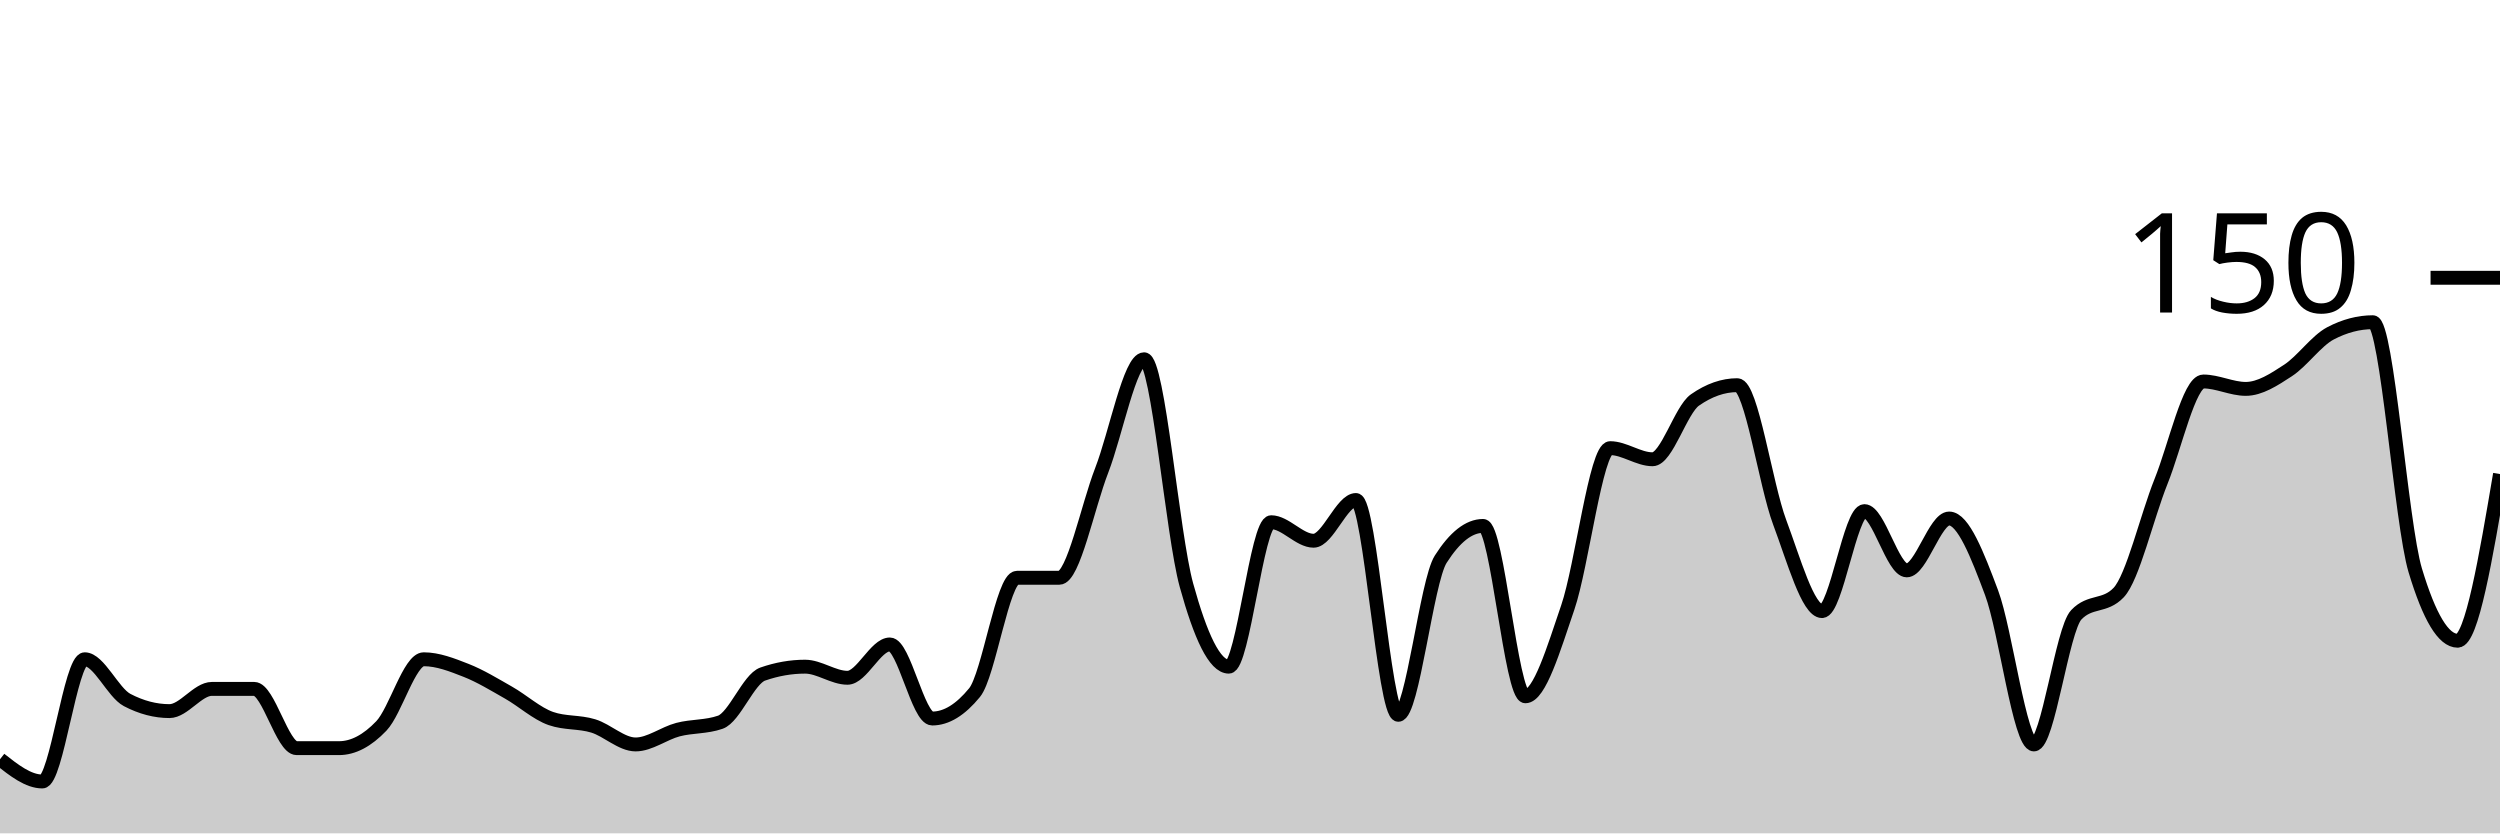
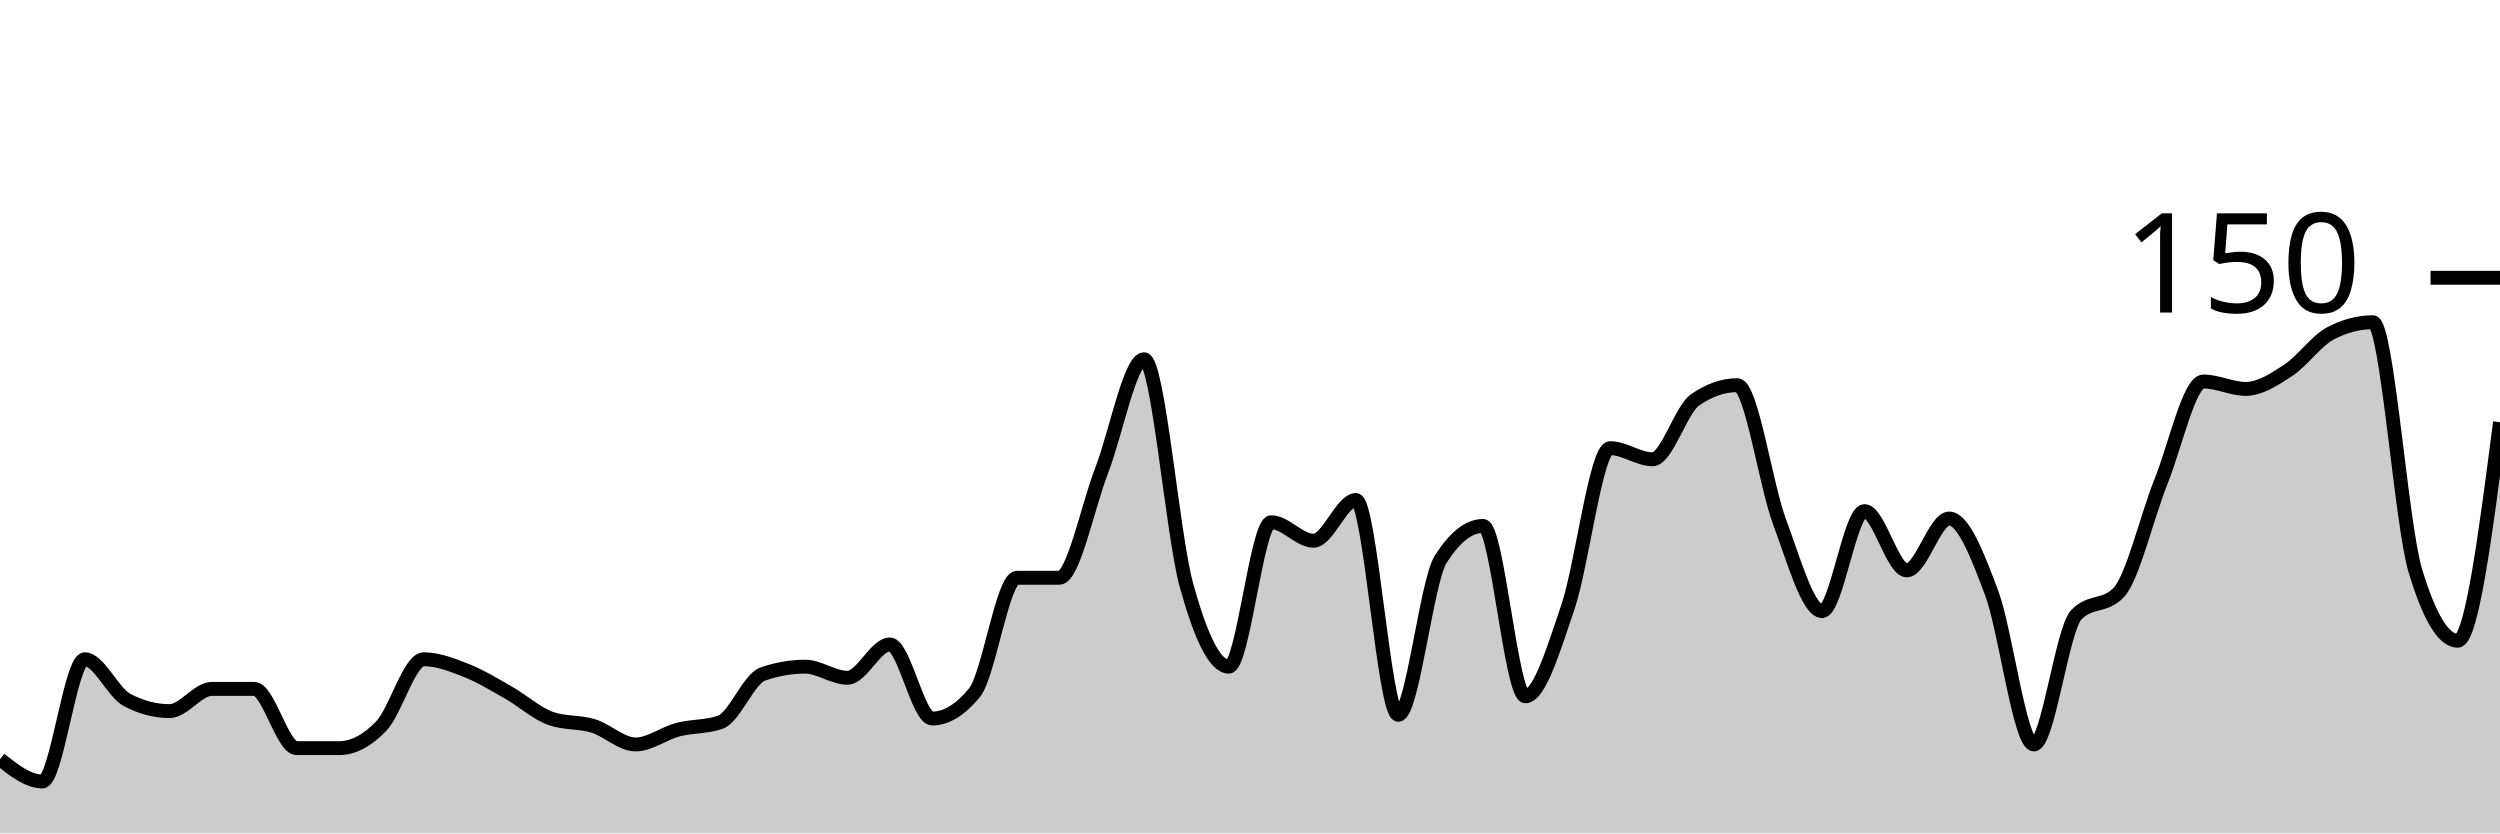
<svg xmlns="http://www.w3.org/2000/svg" viewBox="0 0 180 60">
  <g transform="translate(0,20)">
-     <path class="area" fill="rgba(0, 0, 0, 0.2)" d="M0,34.667C1.017,35.467,2.034,36.267,3.051,36.267C4.068,36.267,5.085,27.467,6.102,27.467C7.119,27.467,8.136,29.867,9.153,30.4C10.169,30.933,11.186,31.2,12.203,31.2C13.22,31.2,14.237,29.6,15.254,29.6C16.271,29.6,17.288,29.6,18.305,29.6C19.322,29.6,20.339,33.867,21.356,33.867C22.373,33.867,23.39,33.867,24.407,33.867C25.424,33.867,26.441,33.333,27.458,32.267C28.475,31.2,29.492,27.467,30.508,27.467C31.525,27.467,32.542,27.867,33.559,28.267C34.576,28.667,35.593,29.289,36.61,29.867C37.627,30.444,38.644,31.378,39.661,31.733C40.678,32.089,41.695,31.956,42.712,32.267C43.729,32.578,44.746,33.6,45.763,33.6C46.78,33.6,47.797,32.8,48.814,32.533C49.831,32.267,50.847,32.356,51.864,32C52.881,31.644,53.898,28.889,54.915,28.533C55.932,28.178,56.949,28,57.966,28C58.983,28,60,28.8,61.017,28.8C62.034,28.8,63.051,26.4,64.068,26.4C65.085,26.4,66.102,31.733,67.119,31.733C68.136,31.733,69.153,31.111,70.169,29.867C71.186,28.622,72.203,21.6,73.22,21.6C74.237,21.6,75.254,21.6,76.271,21.6C77.288,21.6,78.305,16.489,79.322,13.867C80.339,11.244,81.356,5.867,82.373,5.867C83.39,5.867,84.407,18.444,85.424,22.133C86.441,25.822,87.458,28,88.475,28C89.492,28,90.508,17.6,91.525,17.6C92.542,17.6,93.559,18.933,94.576,18.933C95.593,18.933,96.61,16,97.627,16C98.644,16,99.661,31.467,100.678,31.467C101.695,31.467,102.712,21.867,103.729,20.267C104.746,18.667,105.763,17.867,106.78,17.867C107.797,17.867,108.814,30.133,109.831,30.133C110.847,30.133,111.864,26.711,112.881,23.733C113.898,20.756,114.915,12.267,115.932,12.267C116.949,12.267,117.966,13.067,118.983,13.067C120,13.067,121.017,9.511,122.034,8.8C123.051,8.089,124.068,7.733,125.085,7.733C126.102,7.733,127.119,14.889,128.136,17.6C129.153,20.311,130.169,24,131.186,24C132.203,24,133.22,16.8,134.237,16.8C135.254,16.8,136.271,21.067,137.288,21.067C138.305,21.067,139.322,17.333,140.339,17.333C141.356,17.333,142.373,19.956,143.39,22.667C144.407,25.378,145.424,33.6,146.441,33.6C147.458,33.6,148.475,25.333,149.492,24.267C150.508,23.2,151.525,23.733,152.542,22.667C153.559,21.6,154.576,17.2,155.593,14.667C156.61,12.133,157.627,7.467,158.644,7.467C159.661,7.467,160.678,8,161.695,8C162.712,8,163.729,7.333,164.746,6.667C165.763,6,166.78,4.533,167.797,4C168.814,3.467,169.831,3.2,170.847,3.2C171.864,3.2,172.881,17.689,173.898,21.067C174.915,24.444,175.932,26.133,176.949,26.133C177.966,26.133,178.983,20.133,180,14.133L180,40C178.983,40,177.966,40,176.949,40C175.932,40,174.915,40,173.898,40C172.881,40,171.864,40,170.847,40C169.831,40,168.814,40,167.797,40C166.78,40,165.763,40,164.746,40C163.729,40,162.712,40,161.695,40C160.678,40,159.661,40,158.644,40C157.627,40,156.61,40,155.593,40C154.576,40,153.559,40,152.542,40C151.525,40,150.508,40,149.492,40C148.475,40,147.458,40,146.441,40C145.424,40,144.407,40,143.39,40C142.373,40,141.356,40,140.339,40C139.322,40,138.305,40,137.288,40C136.271,40,135.254,40,134.237,40C133.22,40,132.203,40,131.186,40C130.169,40,129.153,40,128.136,40C127.119,40,126.102,40,125.085,40C124.068,40,123.051,40,122.034,40C121.017,40,120,40,118.983,40C117.966,40,116.949,40,115.932,40C114.915,40,113.898,40,112.881,40C111.864,40,110.847,40,109.831,40C108.814,40,107.797,40,106.78,40C105.763,40,104.746,40,103.729,40C102.712,40,101.695,40,100.678,40C99.661,40,98.644,40,97.627,40C96.61,40,95.593,40,94.576,40C93.559,40,92.542,40,91.525,40C90.508,40,89.492,40,88.475,40C87.458,40,86.441,40,85.424,40C84.407,40,83.39,40,82.373,40C81.356,40,80.339,40,79.322,40C78.305,40,77.288,40,76.271,40C75.254,40,74.237,40,73.22,40C72.203,40,71.186,40,70.169,40C69.153,40,68.136,40,67.119,40C66.102,40,65.085,40,64.068,40C63.051,40,62.034,40,61.017,40C60,40,58.983,40,57.966,40C56.949,40,55.932,40,54.915,40C53.898,40,52.881,40,51.864,40C50.847,40,49.831,40,48.814,40C47.797,40,46.78,40,45.763,40C44.746,40,43.729,40,42.712,40C41.695,40,40.678,40,39.661,40C38.644,40,37.627,40,36.61,40C35.593,40,34.576,40,33.559,40C32.542,40,31.525,40,30.508,40C29.492,40,28.475,40,27.458,40C26.441,40,25.424,40,24.407,40C23.39,40,22.373,40,21.356,40C20.339,40,19.322,40,18.305,40C17.288,40,16.271,40,15.254,40C14.237,40,13.22,40,12.203,40C11.186,40,10.169,40,9.153,40C8.136,40,7.119,40,6.102,40C5.085,40,4.068,40,3.051,40C2.034,40,1.017,40,0,40Z" />
-     <path class="line" stroke="black" fill="none" d="M0,34.667C1.017,35.467,2.034,36.267,3.051,36.267C4.068,36.267,5.085,27.467,6.102,27.467C7.119,27.467,8.136,29.867,9.153,30.4C10.169,30.933,11.186,31.2,12.203,31.2C13.22,31.2,14.237,29.6,15.254,29.6C16.271,29.6,17.288,29.6,18.305,29.6C19.322,29.6,20.339,33.867,21.356,33.867C22.373,33.867,23.39,33.867,24.407,33.867C25.424,33.867,26.441,33.333,27.458,32.267C28.475,31.2,29.492,27.467,30.508,27.467C31.525,27.467,32.542,27.867,33.559,28.267C34.576,28.667,35.593,29.289,36.61,29.867C37.627,30.444,38.644,31.378,39.661,31.733C40.678,32.089,41.695,31.956,42.712,32.267C43.729,32.578,44.746,33.6,45.763,33.6C46.78,33.6,47.797,32.8,48.814,32.533C49.831,32.267,50.847,32.356,51.864,32C52.881,31.644,53.898,28.889,54.915,28.533C55.932,28.178,56.949,28,57.966,28C58.983,28,60,28.8,61.017,28.8C62.034,28.8,63.051,26.4,64.068,26.4C65.085,26.4,66.102,31.733,67.119,31.733C68.136,31.733,69.153,31.111,70.169,29.867C71.186,28.622,72.203,21.6,73.22,21.6C74.237,21.6,75.254,21.6,76.271,21.6C77.288,21.6,78.305,16.489,79.322,13.867C80.339,11.244,81.356,5.867,82.373,5.867C83.39,5.867,84.407,18.444,85.424,22.133C86.441,25.822,87.458,28,88.475,28C89.492,28,90.508,17.6,91.525,17.6C92.542,17.6,93.559,18.933,94.576,18.933C95.593,18.933,96.61,16,97.627,16C98.644,16,99.661,31.467,100.678,31.467C101.695,31.467,102.712,21.867,103.729,20.267C104.746,18.667,105.763,17.867,106.78,17.867C107.797,17.867,108.814,30.133,109.831,30.133C110.847,30.133,111.864,26.711,112.881,23.733C113.898,20.756,114.915,12.267,115.932,12.267C116.949,12.267,117.966,13.067,118.983,13.067C120,13.067,121.017,9.511,122.034,8.8C123.051,8.089,124.068,7.733,125.085,7.733C126.102,7.733,127.119,14.889,128.136,17.6C129.153,20.311,130.169,24,131.186,24C132.203,24,133.22,16.8,134.237,16.8C135.254,16.8,136.271,21.067,137.288,21.067C138.305,21.067,139.322,17.333,140.339,17.333C141.356,17.333,142.373,19.956,143.39,22.667C144.407,25.378,145.424,33.6,146.441,33.6C147.458,33.6,148.475,25.333,149.492,24.267C150.508,23.2,151.525,23.733,152.542,22.667C153.559,21.6,154.576,17.2,155.593,14.667C156.61,12.133,157.627,7.467,158.644,7.467C159.661,7.467,160.678,8,161.695,8C162.712,8,163.729,7.333,164.746,6.667C165.763,6,166.78,4.533,167.797,4C168.814,3.467,169.831,3.2,170.847,3.2C171.864,3.2,172.881,17.689,173.898,21.067C174.915,24.444,175.932,26.133,176.949,26.133C177.966,26.133,178.983,20.133,180,14.133" />
+     <path class="area" fill="rgba(0, 0, 0, 0.2)" d="M0,34.667C1.017,35.467,2.034,36.267,3.051,36.267C4.068,36.267,5.085,27.467,6.102,27.467C7.119,27.467,8.136,29.867,9.153,30.4C10.169,30.933,11.186,31.2,12.203,31.2C13.22,31.2,14.237,29.6,15.254,29.6C16.271,29.6,17.288,29.6,18.305,29.6C19.322,29.6,20.339,33.867,21.356,33.867C22.373,33.867,23.39,33.867,24.407,33.867C25.424,33.867,26.441,33.333,27.458,32.267C28.475,31.2,29.492,27.467,30.508,27.467C31.525,27.467,32.542,27.867,33.559,28.267C34.576,28.667,35.593,29.289,36.61,29.867C37.627,30.444,38.644,31.378,39.661,31.733C40.678,32.089,41.695,31.956,42.712,32.267C43.729,32.578,44.746,33.6,45.763,33.6C46.78,33.6,47.797,32.8,48.814,32.533C49.831,32.267,50.847,32.356,51.864,32C52.881,31.644,53.898,28.889,54.915,28.533C55.932,28.178,56.949,28,57.966,28C58.983,28,60,28.8,61.017,28.8C62.034,28.8,63.051,26.4,64.068,26.4C65.085,26.4,66.102,31.733,67.119,31.733C68.136,31.733,69.153,31.111,70.169,29.867C71.186,28.622,72.203,21.6,73.22,21.6C74.237,21.6,75.254,21.6,76.271,21.6C77.288,21.6,78.305,16.489,79.322,13.867C80.339,11.244,81.356,5.867,82.373,5.867C83.39,5.867,84.407,18.444,85.424,22.133C86.441,25.822,87.458,28,88.475,28C89.492,28,90.508,17.6,91.525,17.6C92.542,17.6,93.559,18.933,94.576,18.933C95.593,18.933,96.61,16,97.627,16C98.644,16,99.661,31.467,100.678,31.467C101.695,31.467,102.712,21.867,103.729,20.267C104.746,18.667,105.763,17.867,106.78,17.867C107.797,17.867,108.814,30.133,109.831,30.133C110.847,30.133,111.864,26.711,112.881,23.733C113.898,20.756,114.915,12.267,115.932,12.267C116.949,12.267,117.966,13.067,118.983,13.067C120,13.067,121.017,9.511,122.034,8.8C123.051,8.089,124.068,7.733,125.085,7.733C126.102,7.733,127.119,14.889,128.136,17.6C129.153,20.311,130.169,24,131.186,24C132.203,24,133.22,16.8,134.237,16.8C135.254,16.8,136.271,21.067,137.288,21.067C138.305,21.067,139.322,17.333,140.339,17.333C141.356,17.333,142.373,19.956,143.39,22.667C144.407,25.378,145.424,33.6,146.441,33.6C147.458,33.6,148.475,25.333,149.492,24.267C150.508,23.2,151.525,23.733,152.542,22.667C153.559,21.6,154.576,17.2,155.593,14.667C156.61,12.133,157.627,7.467,158.644,7.467C159.661,7.467,160.678,8,161.695,8C162.712,8,163.729,7.333,164.746,6.667C165.763,6,166.78,4.533,167.797,4C168.814,3.467,169.831,3.2,170.847,3.2C171.864,3.2,172.881,17.689,173.898,21.067C174.915,24.444,175.932,26.133,176.949,26.133C177.966,26.133,178.983,18.267,180,10.4L180,40C178.983,40,177.966,40,176.949,40C175.932,40,174.915,40,173.898,40C172.881,40,171.864,40,170.847,40C169.831,40,168.814,40,167.797,40C166.78,40,165.763,40,164.746,40C163.729,40,162.712,40,161.695,40C160.678,40,159.661,40,158.644,40C157.627,40,156.61,40,155.593,40C154.576,40,153.559,40,152.542,40C151.525,40,150.508,40,149.492,40C148.475,40,147.458,40,146.441,40C145.424,40,144.407,40,143.39,40C142.373,40,141.356,40,140.339,40C139.322,40,138.305,40,137.288,40C136.271,40,135.254,40,134.237,40C133.22,40,132.203,40,131.186,40C130.169,40,129.153,40,128.136,40C127.119,40,126.102,40,125.085,40C124.068,40,123.051,40,122.034,40C121.017,40,120,40,118.983,40C117.966,40,116.949,40,115.932,40C114.915,40,113.898,40,112.881,40C111.864,40,110.847,40,109.831,40C108.814,40,107.797,40,106.78,40C105.763,40,104.746,40,103.729,40C102.712,40,101.695,40,100.678,40C99.661,40,98.644,40,97.627,40C96.61,40,95.593,40,94.576,40C93.559,40,92.542,40,91.525,40C90.508,40,89.492,40,88.475,40C87.458,40,86.441,40,85.424,40C84.407,40,83.39,40,82.373,40C81.356,40,80.339,40,79.322,40C78.305,40,77.288,40,76.271,40C75.254,40,74.237,40,73.22,40C72.203,40,71.186,40,70.169,40C69.153,40,68.136,40,67.119,40C66.102,40,65.085,40,64.068,40C63.051,40,62.034,40,61.017,40C60,40,58.983,40,57.966,40C56.949,40,55.932,40,54.915,40C53.898,40,52.881,40,51.864,40C50.847,40,49.831,40,48.814,40C47.797,40,46.78,40,45.763,40C44.746,40,43.729,40,42.712,40C41.695,40,40.678,40,39.661,40C38.644,40,37.627,40,36.61,40C35.593,40,34.576,40,33.559,40C32.542,40,31.525,40,30.508,40C29.492,40,28.475,40,27.458,40C26.441,40,25.424,40,24.407,40C23.39,40,22.373,40,21.356,40C20.339,40,19.322,40,18.305,40C17.288,40,16.271,40,15.254,40C14.237,40,13.22,40,12.203,40C11.186,40,10.169,40,9.153,40C8.136,40,7.119,40,6.102,40C5.085,40,4.068,40,3.051,40C2.034,40,1.017,40,0,40Z" />
+     <path class="line" stroke="black" fill="none" d="M0,34.667C1.017,35.467,2.034,36.267,3.051,36.267C4.068,36.267,5.085,27.467,6.102,27.467C7.119,27.467,8.136,29.867,9.153,30.4C10.169,30.933,11.186,31.2,12.203,31.2C13.22,31.2,14.237,29.6,15.254,29.6C16.271,29.6,17.288,29.6,18.305,29.6C19.322,29.6,20.339,33.867,21.356,33.867C22.373,33.867,23.39,33.867,24.407,33.867C25.424,33.867,26.441,33.333,27.458,32.267C28.475,31.2,29.492,27.467,30.508,27.467C31.525,27.467,32.542,27.867,33.559,28.267C34.576,28.667,35.593,29.289,36.61,29.867C37.627,30.444,38.644,31.378,39.661,31.733C40.678,32.089,41.695,31.956,42.712,32.267C43.729,32.578,44.746,33.6,45.763,33.6C46.78,33.6,47.797,32.8,48.814,32.533C49.831,32.267,50.847,32.356,51.864,32C52.881,31.644,53.898,28.889,54.915,28.533C55.932,28.178,56.949,28,57.966,28C58.983,28,60,28.8,61.017,28.8C62.034,28.8,63.051,26.4,64.068,26.4C65.085,26.4,66.102,31.733,67.119,31.733C68.136,31.733,69.153,31.111,70.169,29.867C71.186,28.622,72.203,21.6,73.22,21.6C74.237,21.6,75.254,21.6,76.271,21.6C77.288,21.6,78.305,16.489,79.322,13.867C80.339,11.244,81.356,5.867,82.373,5.867C83.39,5.867,84.407,18.444,85.424,22.133C86.441,25.822,87.458,28,88.475,28C89.492,28,90.508,17.6,91.525,17.6C92.542,17.6,93.559,18.933,94.576,18.933C95.593,18.933,96.61,16,97.627,16C98.644,16,99.661,31.467,100.678,31.467C101.695,31.467,102.712,21.867,103.729,20.267C104.746,18.667,105.763,17.867,106.78,17.867C107.797,17.867,108.814,30.133,109.831,30.133C110.847,30.133,111.864,26.711,112.881,23.733C113.898,20.756,114.915,12.267,115.932,12.267C116.949,12.267,117.966,13.067,118.983,13.067C120,13.067,121.017,9.511,122.034,8.8C123.051,8.089,124.068,7.733,125.085,7.733C126.102,7.733,127.119,14.889,128.136,17.6C129.153,20.311,130.169,24,131.186,24C132.203,24,133.22,16.8,134.237,16.8C135.254,16.8,136.271,21.067,137.288,21.067C138.305,21.067,139.322,17.333,140.339,17.333C141.356,17.333,142.373,19.956,143.39,22.667C144.407,25.378,145.424,33.6,146.441,33.6C147.458,33.6,148.475,25.333,149.492,24.267C150.508,23.2,151.525,23.733,152.542,22.667C153.559,21.6,154.576,17.2,155.593,14.667C156.61,12.133,157.627,7.467,158.644,7.467C159.661,7.467,160.678,8,161.695,8C162.712,8,163.729,7.333,164.746,6.667C165.763,6,166.78,4.533,167.797,4C168.814,3.467,169.831,3.2,170.847,3.2C171.864,3.2,172.881,17.689,173.898,21.067C174.915,24.444,175.932,26.133,176.949,26.133C177.966,26.133,178.983,18.267,180,10.4" />
    <path class="axis-ceiling" stroke-width="1" stroke="black" fill="none" d="M175,0L180,0" />
    <text class="axis-ceiling-label" font-family="sans-serif" text-anchor="end" font-size="10px" x="170" y="2.5">150</text>
  </g>
</svg>
